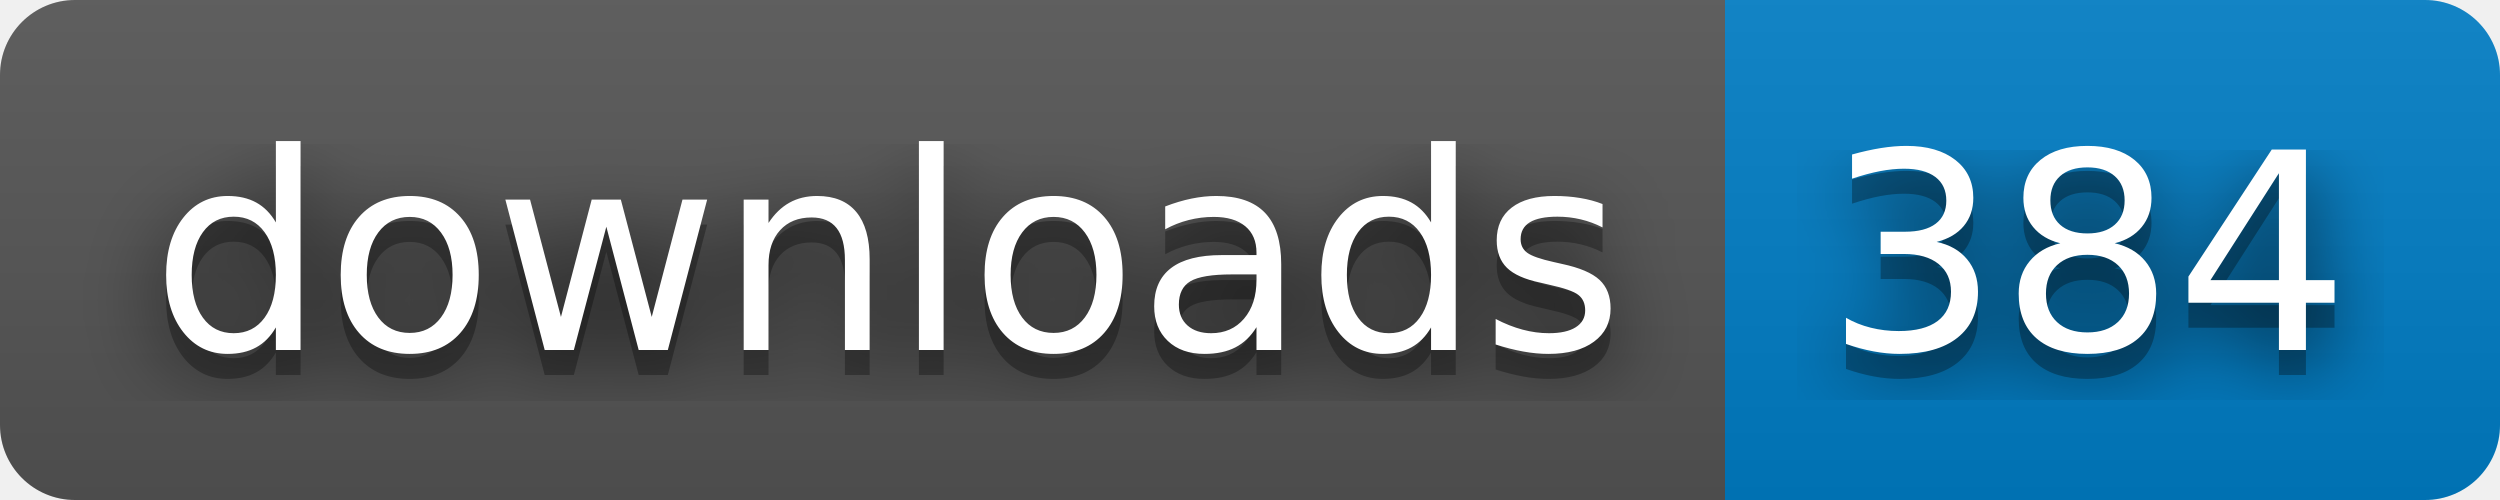
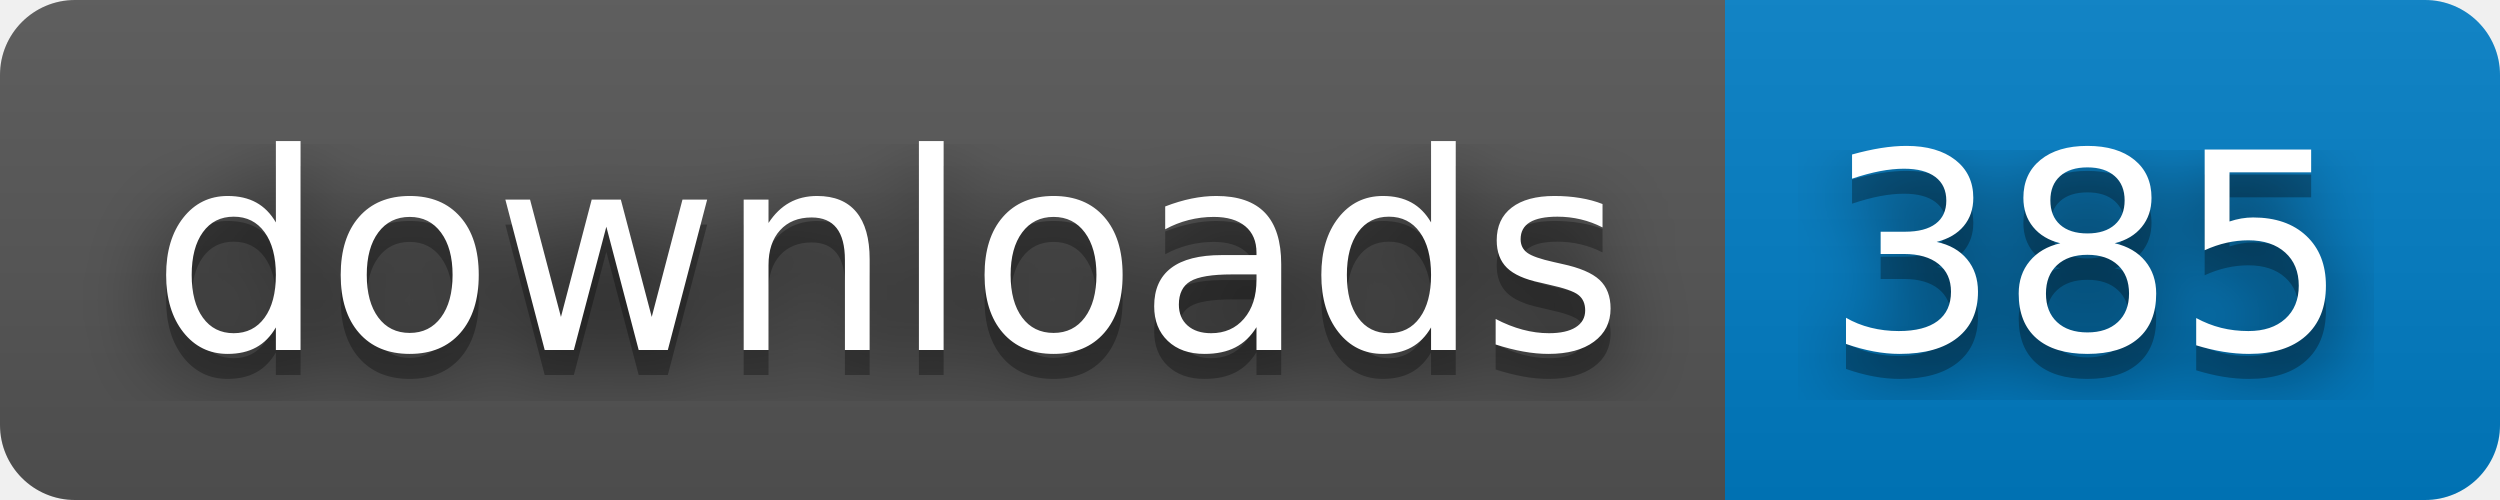
- <svg xmlns="http://www.w3.org/2000/svg" width="100" height="20" role="img" aria-label="downloads: 384">
+ <svg xmlns="http://www.w3.org/2000/svg" width="100" height="20" role="img" aria-label="downloads: 385">
  <filter id="blur">
    <feGaussianBlur stdDeviation="16" />
  </filter>
  <linearGradient id="s" x2="0" y2="100%">
    <stop offset="0" stop-color="#bbb" stop-opacity=".1" />
    <stop offset="1" stop-opacity=".1" />
  </linearGradient>
  <clipPath id="r">
    <rect width="100" height="20" rx="3" />
  </clipPath>
  <g clip-path="url(#r)">
    <rect width="69" height="20" fill="#555" />
    <rect x="69" width="31" height="20" fill="#007ec6" />
    <rect width="100" height="20" fill="url(#s)" />
  </g>
  <g fill="#fff" text-anchor="middle" font-family="Verdana,Geneva,DejaVu Sans,sans-serif" text-rendering="geometricPrecision" font-size="110">
    <g transform="scale(.1)">
      <g aria-hidden="true" fill="#010101">
        <text x="355" y="150" fill-opacity=".8" filter="url(#blur)" textLength="590">downloads</text>
        <text x="355" y="150" fill-opacity=".3" textLength="590">downloads</text>
      </g>
      <text x="355" y="140" textLength="590">downloads</text>
    </g>
    <g transform="scale(.1)">
      <g aria-hidden="true" fill="#010101">
-         <text x="835" y="150" fill-opacity=".8" filter="url(#blur)" textLength="210">384</text>
-         <text x="835" y="150" fill-opacity=".3" textLength="210">384</text>
+         <text x="835" y="150" fill-opacity=".8" filter="url(#blur)" textLength="210">385</text>
+         <text x="835" y="150" fill-opacity=".3" textLength="210">385</text>
      </g>
-       <text x="835" y="140" textLength="210">384</text>
+       <text x="835" y="140" textLength="210">385</text>
    </g>
  </g>
</svg>
